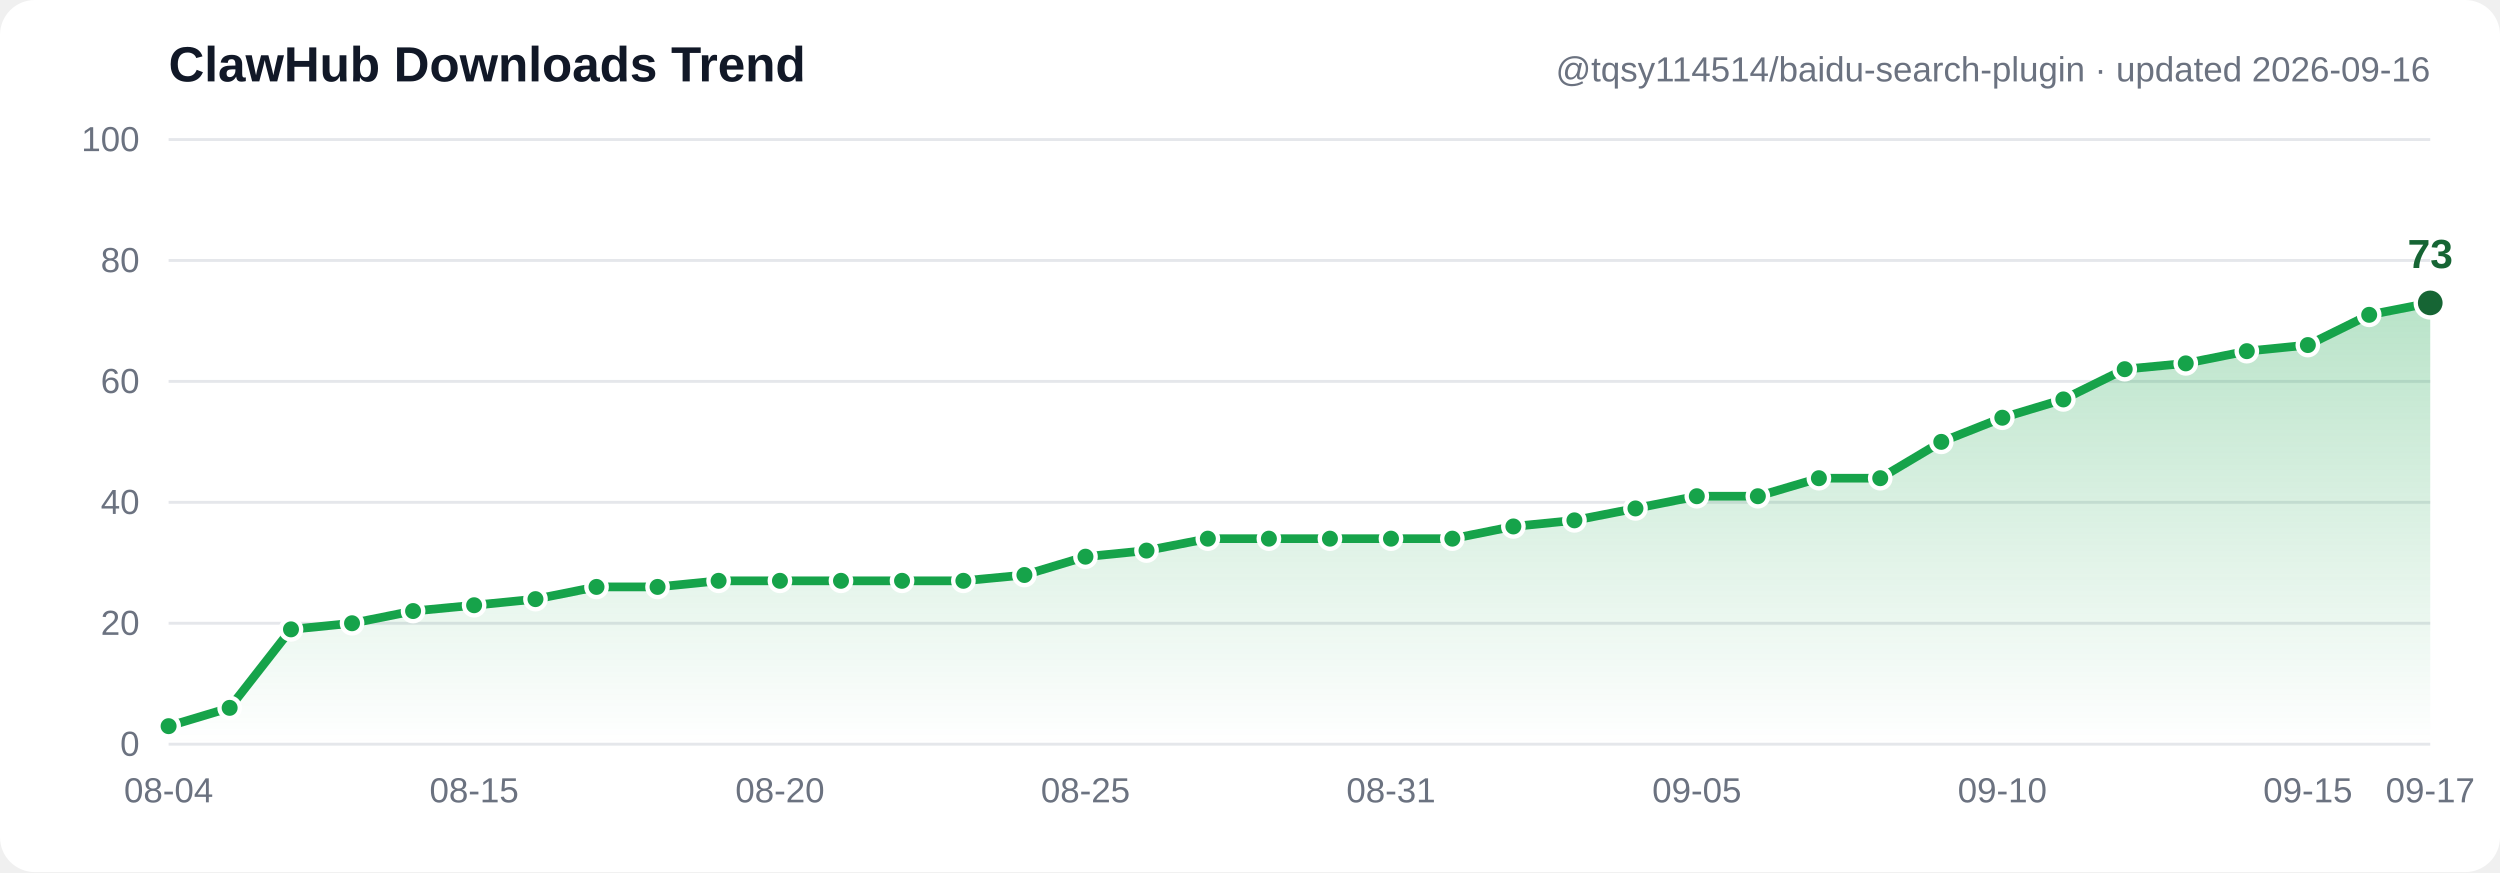
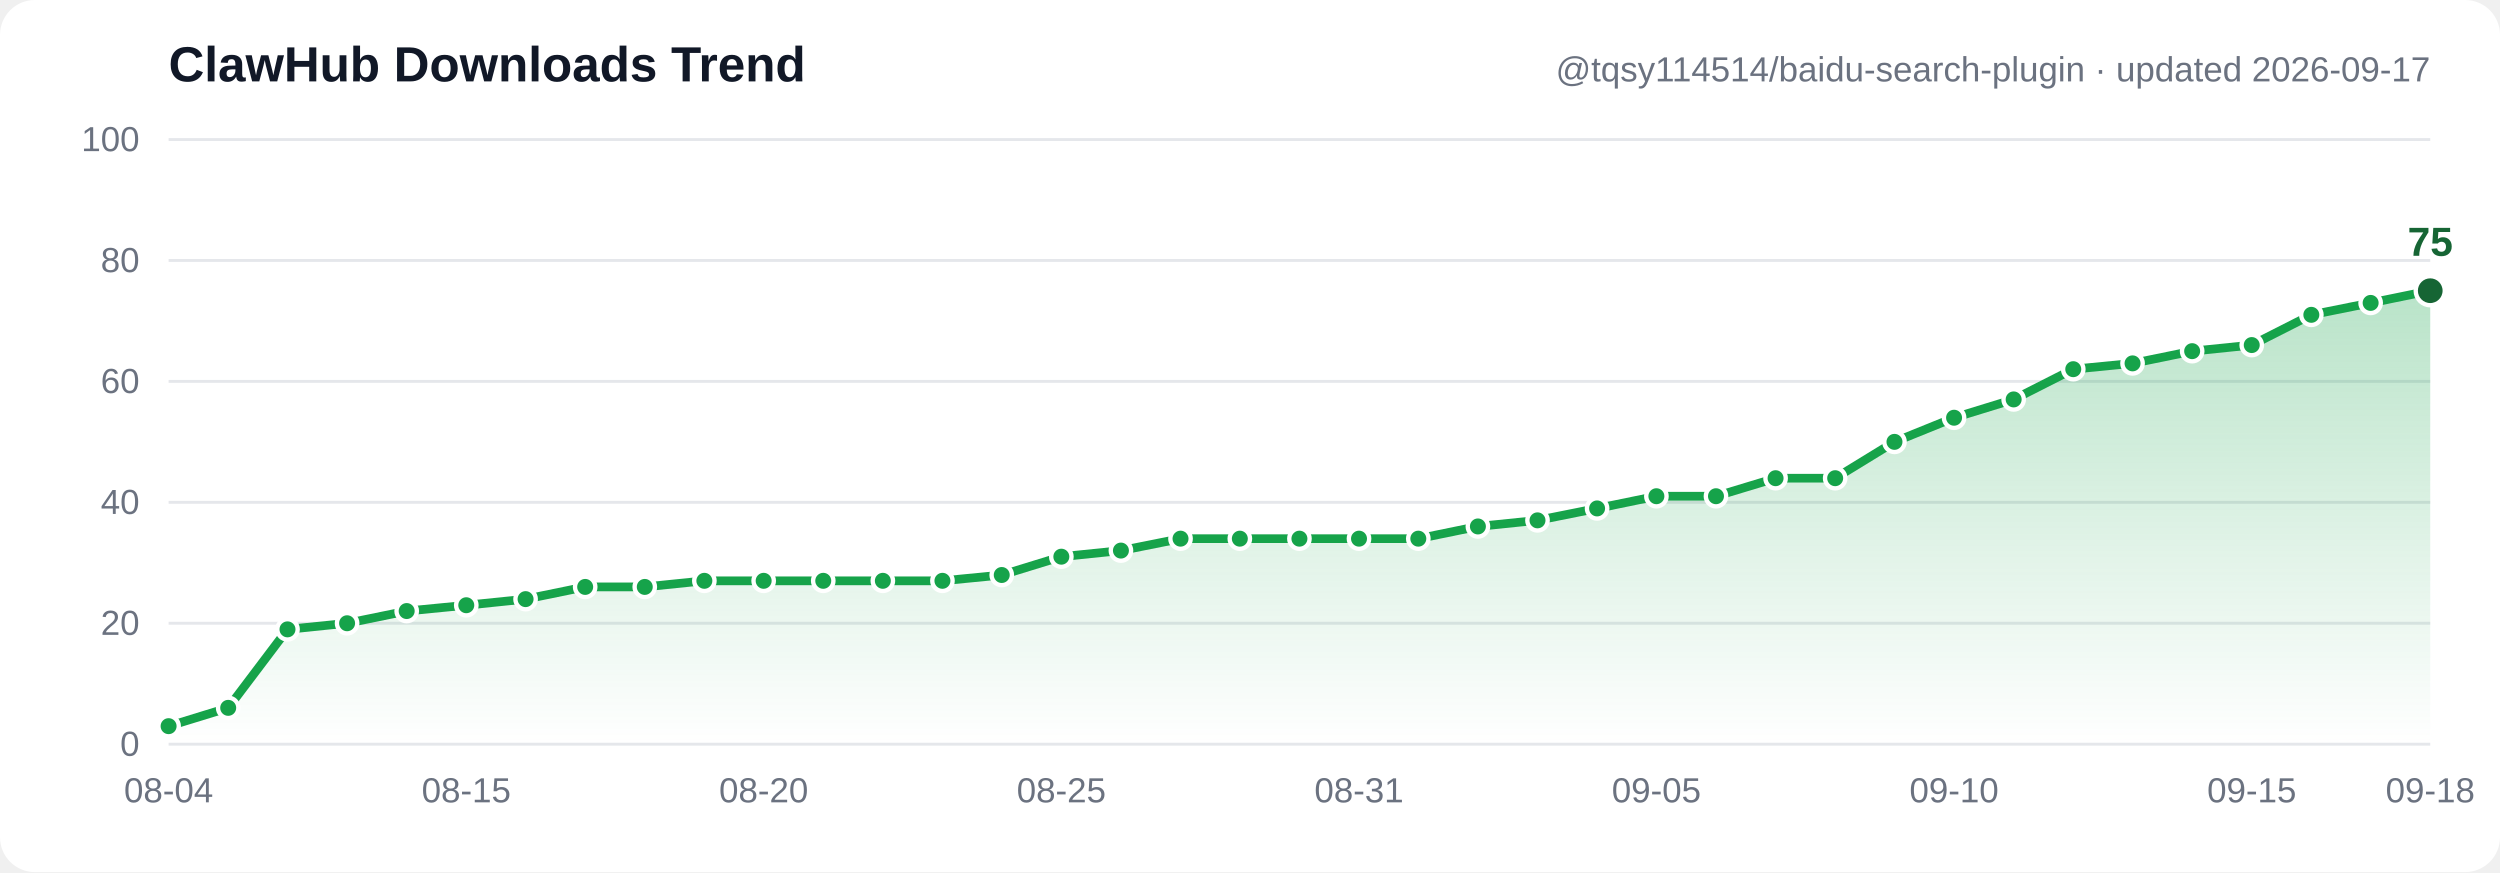
- <svg xmlns="http://www.w3.org/2000/svg" width="860" height="300" viewBox="0 0 860 300" font-family="Segoe UI, Arial, sans-serif" role="img" aria-label="ClawHub downloads trend: 3, 6, 19, 20, 22, 23, 24, 26, 26, 27, 27, 27, 27, 27, 28, 31, 32, 34, 34, 34, 34, 34, 36, 37, 39, 41, 41, 44, 44, 50, 54, 57, 62, 63, 65, 66, 71, 73">
+ <svg xmlns="http://www.w3.org/2000/svg" width="860" height="300" viewBox="0 0 860 300" font-family="Segoe UI, Arial, sans-serif" role="img" aria-label="ClawHub downloads trend: 3, 6, 19, 20, 22, 23, 24, 26, 26, 27, 27, 27, 27, 27, 28, 31, 32, 34, 34, 34, 34, 34, 36, 37, 39, 41, 41, 44, 44, 50, 54, 57, 62, 63, 65, 66, 71, 73, 75">
  <defs>
    <linearGradient id="grad" x1="0" y1="0" x2="0" y2="1">
      <stop offset="0%" stop-color="#16a34a" stop-opacity="0.30" />
      <stop offset="100%" stop-color="#16a34a" stop-opacity="0" />
    </linearGradient>
  </defs>
  <rect width="860" height="300" fill="#ffffff" rx="12" />
  <line x1="58" y1="256.0" x2="836" y2="256.0" stroke="#e5e7eb" stroke-width="1" />
  <text x="48" y="260.0" text-anchor="end" font-size="12" fill="#6b7280">0</text>
  <line x1="58" y1="214.4" x2="836" y2="214.4" stroke="#e5e7eb" stroke-width="1" />
  <text x="48" y="218.4" text-anchor="end" font-size="12" fill="#6b7280">20</text>
  <line x1="58" y1="172.8" x2="836" y2="172.8" stroke="#e5e7eb" stroke-width="1" />
  <text x="48" y="176.8" text-anchor="end" font-size="12" fill="#6b7280">40</text>
  <line x1="58" y1="131.2" x2="836" y2="131.2" stroke="#e5e7eb" stroke-width="1" />
  <text x="48" y="135.2" text-anchor="end" font-size="12" fill="#6b7280">60</text>
  <line x1="58" y1="89.6" x2="836" y2="89.6" stroke="#e5e7eb" stroke-width="1" />
  <text x="48" y="93.6" text-anchor="end" font-size="12" fill="#6b7280">80</text>
  <line x1="58" y1="48.0" x2="836" y2="48.0" stroke="#e5e7eb" stroke-width="1" />
  <text x="48" y="52.0" text-anchor="end" font-size="12" fill="#6b7280">100</text>
-   <path d="M 58.0,249.8 79.0,243.5 100.1,216.5 121.1,214.4 142.1,210.2 163.1,208.2 184.2,206.1 205.2,201.9 226.2,201.9 247.2,199.8 268.3,199.8 289.3,199.8 310.3,199.8 331.4,199.8 352.4,197.8 373.4,191.5 394.4,189.4 415.5,185.3 436.5,185.3 457.5,185.3 478.5,185.3 499.6,185.3 520.6,181.1 541.6,179.0 562.6,174.9 583.7,170.7 604.7,170.7 625.7,164.5 646.8,164.5 667.8,152.0 688.8,143.7 709.8,137.4 730.9,127.0 751.9,125.0 772.9,120.8 793.9,118.7 815.0,108.3 836.0,104.2 L 836.0,256.0 L 58.0,256.0 Z" fill="url(#grad)" />
-   <polyline points="58.0,249.8 79.0,243.5 100.1,216.5 121.1,214.4 142.1,210.2 163.1,208.2 184.2,206.1 205.2,201.9 226.2,201.9 247.2,199.8 268.3,199.8 289.3,199.8 310.3,199.8 331.4,199.8 352.4,197.8 373.4,191.5 394.4,189.4 415.5,185.3 436.5,185.3 457.5,185.3 478.5,185.3 499.6,185.3 520.6,181.1 541.6,179.0 562.6,174.9 583.7,170.7 604.7,170.7 625.7,164.5 646.8,164.5 667.8,152.0 688.8,143.7 709.8,137.4 730.9,127.0 751.9,125.0 772.9,120.8 793.9,118.7 815.0,108.3 836.0,104.2" fill="none" stroke="#16a34a" stroke-width="3" stroke-linecap="round" stroke-linejoin="round" />
+   <path d="M 58.0,249.8 78.5,243.5 98.9,216.5 119.4,214.4 139.9,210.2 160.4,208.2 180.8,206.1 201.3,201.9 221.8,201.9 242.3,199.8 262.7,199.8 283.2,199.8 303.7,199.8 324.2,199.8 344.6,197.8 365.1,191.5 385.6,189.4 406.1,185.3 426.5,185.3 447.0,185.3 467.5,185.3 487.9,185.3 508.4,181.1 528.9,179.0 549.4,174.9 569.8,170.7 590.3,170.7 610.8,164.5 631.3,164.5 651.7,152.0 672.2,143.7 692.7,137.4 713.2,127.0 733.6,125.0 754.1,120.8 774.6,118.7 795.1,108.3 815.5,104.2 836.0,100.0 L 836.0,256.0 L 58.0,256.0 Z" fill="url(#grad)" />
+   <polyline points="58.0,249.8 78.5,243.5 98.9,216.5 119.4,214.4 139.9,210.2 160.4,208.2 180.8,206.1 201.3,201.9 221.8,201.9 242.3,199.8 262.7,199.8 283.2,199.8 303.7,199.8 324.2,199.8 344.6,197.8 365.1,191.5 385.6,189.4 406.1,185.3 426.5,185.3 447.0,185.3 467.5,185.3 487.9,185.3 508.4,181.1 528.9,179.0 549.4,174.9 569.8,170.7 590.3,170.7 610.8,164.5 631.3,164.5 651.7,152.0 672.2,143.7 692.7,137.4 713.2,127.0 733.6,125.0 754.1,120.8 774.6,118.7 795.1,108.3 815.5,104.2 836.0,100.0" fill="none" stroke="#16a34a" stroke-width="3" stroke-linecap="round" stroke-linejoin="round" />
  <circle cx="58.0" cy="249.8" r="3.5" fill="#16a34a" stroke="#ffffff" stroke-width="1.5" />
-   <circle cx="79.0" cy="243.5" r="3.5" fill="#16a34a" stroke="#ffffff" stroke-width="1.5" />
-   <circle cx="100.1" cy="216.5" r="3.5" fill="#16a34a" stroke="#ffffff" stroke-width="1.5" />
-   <circle cx="121.1" cy="214.4" r="3.5" fill="#16a34a" stroke="#ffffff" stroke-width="1.5" />
-   <circle cx="142.1" cy="210.2" r="3.5" fill="#16a34a" stroke="#ffffff" stroke-width="1.5" />
-   <circle cx="163.1" cy="208.2" r="3.5" fill="#16a34a" stroke="#ffffff" stroke-width="1.5" />
-   <circle cx="184.2" cy="206.1" r="3.5" fill="#16a34a" stroke="#ffffff" stroke-width="1.5" />
-   <circle cx="205.2" cy="201.9" r="3.5" fill="#16a34a" stroke="#ffffff" stroke-width="1.5" />
-   <circle cx="226.2" cy="201.9" r="3.5" fill="#16a34a" stroke="#ffffff" stroke-width="1.5" />
-   <circle cx="247.2" cy="199.8" r="3.5" fill="#16a34a" stroke="#ffffff" stroke-width="1.5" />
-   <circle cx="268.3" cy="199.8" r="3.5" fill="#16a34a" stroke="#ffffff" stroke-width="1.5" />
-   <circle cx="289.3" cy="199.8" r="3.5" fill="#16a34a" stroke="#ffffff" stroke-width="1.5" />
-   <circle cx="310.3" cy="199.8" r="3.5" fill="#16a34a" stroke="#ffffff" stroke-width="1.5" />
-   <circle cx="331.4" cy="199.8" r="3.5" fill="#16a34a" stroke="#ffffff" stroke-width="1.5" />
-   <circle cx="352.4" cy="197.8" r="3.5" fill="#16a34a" stroke="#ffffff" stroke-width="1.5" />
-   <circle cx="373.4" cy="191.5" r="3.5" fill="#16a34a" stroke="#ffffff" stroke-width="1.5" />
-   <circle cx="394.4" cy="189.4" r="3.5" fill="#16a34a" stroke="#ffffff" stroke-width="1.5" />
-   <circle cx="415.5" cy="185.3" r="3.5" fill="#16a34a" stroke="#ffffff" stroke-width="1.5" />
-   <circle cx="436.5" cy="185.3" r="3.5" fill="#16a34a" stroke="#ffffff" stroke-width="1.5" />
-   <circle cx="457.5" cy="185.3" r="3.5" fill="#16a34a" stroke="#ffffff" stroke-width="1.5" />
-   <circle cx="478.5" cy="185.3" r="3.5" fill="#16a34a" stroke="#ffffff" stroke-width="1.5" />
-   <circle cx="499.6" cy="185.3" r="3.5" fill="#16a34a" stroke="#ffffff" stroke-width="1.5" />
-   <circle cx="520.6" cy="181.1" r="3.5" fill="#16a34a" stroke="#ffffff" stroke-width="1.5" />
-   <circle cx="541.6" cy="179.0" r="3.5" fill="#16a34a" stroke="#ffffff" stroke-width="1.5" />
-   <circle cx="562.6" cy="174.9" r="3.5" fill="#16a34a" stroke="#ffffff" stroke-width="1.5" />
-   <circle cx="583.7" cy="170.7" r="3.5" fill="#16a34a" stroke="#ffffff" stroke-width="1.5" />
-   <circle cx="604.7" cy="170.7" r="3.5" fill="#16a34a" stroke="#ffffff" stroke-width="1.5" />
-   <circle cx="625.7" cy="164.5" r="3.5" fill="#16a34a" stroke="#ffffff" stroke-width="1.5" />
-   <circle cx="646.8" cy="164.5" r="3.5" fill="#16a34a" stroke="#ffffff" stroke-width="1.5" />
-   <circle cx="667.8" cy="152.0" r="3.5" fill="#16a34a" stroke="#ffffff" stroke-width="1.5" />
-   <circle cx="688.8" cy="143.7" r="3.5" fill="#16a34a" stroke="#ffffff" stroke-width="1.5" />
-   <circle cx="709.8" cy="137.4" r="3.5" fill="#16a34a" stroke="#ffffff" stroke-width="1.5" />
-   <circle cx="730.9" cy="127.0" r="3.5" fill="#16a34a" stroke="#ffffff" stroke-width="1.5" />
-   <circle cx="751.9" cy="125.0" r="3.5" fill="#16a34a" stroke="#ffffff" stroke-width="1.5" />
-   <circle cx="772.9" cy="120.8" r="3.5" fill="#16a34a" stroke="#ffffff" stroke-width="1.5" />
-   <circle cx="793.9" cy="118.7" r="3.5" fill="#16a34a" stroke="#ffffff" stroke-width="1.5" />
-   <circle cx="815.0" cy="108.3" r="3.5" fill="#16a34a" stroke="#ffffff" stroke-width="1.5" />
-   <circle cx="836.0" cy="104.2" r="5" fill="#166534" stroke="#ffffff" stroke-width="1.5" />
-   <text x="836.0" y="92.2" text-anchor="middle" font-size="14" font-weight="bold" fill="#166534">73</text>
+   <circle cx="78.5" cy="243.5" r="3.5" fill="#16a34a" stroke="#ffffff" stroke-width="1.5" />
+   <circle cx="98.9" cy="216.5" r="3.5" fill="#16a34a" stroke="#ffffff" stroke-width="1.5" />
+   <circle cx="119.4" cy="214.4" r="3.5" fill="#16a34a" stroke="#ffffff" stroke-width="1.5" />
+   <circle cx="139.9" cy="210.2" r="3.5" fill="#16a34a" stroke="#ffffff" stroke-width="1.5" />
+   <circle cx="160.4" cy="208.2" r="3.5" fill="#16a34a" stroke="#ffffff" stroke-width="1.5" />
+   <circle cx="180.8" cy="206.1" r="3.5" fill="#16a34a" stroke="#ffffff" stroke-width="1.5" />
+   <circle cx="201.3" cy="201.9" r="3.5" fill="#16a34a" stroke="#ffffff" stroke-width="1.5" />
+   <circle cx="221.8" cy="201.9" r="3.5" fill="#16a34a" stroke="#ffffff" stroke-width="1.5" />
+   <circle cx="242.3" cy="199.8" r="3.5" fill="#16a34a" stroke="#ffffff" stroke-width="1.5" />
+   <circle cx="262.7" cy="199.8" r="3.5" fill="#16a34a" stroke="#ffffff" stroke-width="1.5" />
+   <circle cx="283.2" cy="199.8" r="3.5" fill="#16a34a" stroke="#ffffff" stroke-width="1.5" />
+   <circle cx="303.7" cy="199.8" r="3.5" fill="#16a34a" stroke="#ffffff" stroke-width="1.5" />
+   <circle cx="324.2" cy="199.8" r="3.5" fill="#16a34a" stroke="#ffffff" stroke-width="1.5" />
+   <circle cx="344.6" cy="197.8" r="3.5" fill="#16a34a" stroke="#ffffff" stroke-width="1.5" />
+   <circle cx="365.1" cy="191.5" r="3.5" fill="#16a34a" stroke="#ffffff" stroke-width="1.5" />
+   <circle cx="385.6" cy="189.4" r="3.5" fill="#16a34a" stroke="#ffffff" stroke-width="1.5" />
+   <circle cx="406.1" cy="185.3" r="3.5" fill="#16a34a" stroke="#ffffff" stroke-width="1.5" />
+   <circle cx="426.5" cy="185.3" r="3.5" fill="#16a34a" stroke="#ffffff" stroke-width="1.5" />
+   <circle cx="447.0" cy="185.3" r="3.5" fill="#16a34a" stroke="#ffffff" stroke-width="1.5" />
+   <circle cx="467.5" cy="185.3" r="3.5" fill="#16a34a" stroke="#ffffff" stroke-width="1.5" />
+   <circle cx="487.9" cy="185.3" r="3.5" fill="#16a34a" stroke="#ffffff" stroke-width="1.5" />
+   <circle cx="508.4" cy="181.1" r="3.5" fill="#16a34a" stroke="#ffffff" stroke-width="1.5" />
+   <circle cx="528.9" cy="179.0" r="3.5" fill="#16a34a" stroke="#ffffff" stroke-width="1.5" />
+   <circle cx="549.4" cy="174.9" r="3.5" fill="#16a34a" stroke="#ffffff" stroke-width="1.5" />
+   <circle cx="569.8" cy="170.7" r="3.5" fill="#16a34a" stroke="#ffffff" stroke-width="1.5" />
+   <circle cx="590.3" cy="170.7" r="3.5" fill="#16a34a" stroke="#ffffff" stroke-width="1.5" />
+   <circle cx="610.8" cy="164.5" r="3.5" fill="#16a34a" stroke="#ffffff" stroke-width="1.5" />
+   <circle cx="631.3" cy="164.5" r="3.5" fill="#16a34a" stroke="#ffffff" stroke-width="1.5" />
+   <circle cx="651.7" cy="152.0" r="3.5" fill="#16a34a" stroke="#ffffff" stroke-width="1.5" />
+   <circle cx="672.2" cy="143.7" r="3.5" fill="#16a34a" stroke="#ffffff" stroke-width="1.5" />
+   <circle cx="692.7" cy="137.4" r="3.5" fill="#16a34a" stroke="#ffffff" stroke-width="1.5" />
+   <circle cx="713.2" cy="127.0" r="3.5" fill="#16a34a" stroke="#ffffff" stroke-width="1.5" />
+   <circle cx="733.6" cy="125.0" r="3.5" fill="#16a34a" stroke="#ffffff" stroke-width="1.5" />
+   <circle cx="754.1" cy="120.8" r="3.5" fill="#16a34a" stroke="#ffffff" stroke-width="1.5" />
+   <circle cx="774.6" cy="118.7" r="3.5" fill="#16a34a" stroke="#ffffff" stroke-width="1.5" />
+   <circle cx="795.1" cy="108.3" r="3.5" fill="#16a34a" stroke="#ffffff" stroke-width="1.5" />
+   <circle cx="815.5" cy="104.2" r="3.5" fill="#16a34a" stroke="#ffffff" stroke-width="1.5" />
+   <circle cx="836.0" cy="100.0" r="5" fill="#166534" stroke="#ffffff" stroke-width="1.5" />
+   <text x="836.0" y="88.0" text-anchor="middle" font-size="14" font-weight="bold" fill="#166534">75</text>
  <text x="58.0" y="276" text-anchor="middle" font-size="12" fill="#6b7280">08-04</text>
-   <text x="163.1" y="276" text-anchor="middle" font-size="12" fill="#6b7280">08-15</text>
-   <text x="268.3" y="276" text-anchor="middle" font-size="12" fill="#6b7280">08-20</text>
-   <text x="373.4" y="276" text-anchor="middle" font-size="12" fill="#6b7280">08-25</text>
-   <text x="478.5" y="276" text-anchor="middle" font-size="12" fill="#6b7280">08-31</text>
-   <text x="583.7" y="276" text-anchor="middle" font-size="12" fill="#6b7280">09-05</text>
-   <text x="688.8" y="276" text-anchor="middle" font-size="12" fill="#6b7280">09-10</text>
-   <text x="793.9" y="276" text-anchor="middle" font-size="12" fill="#6b7280">09-15</text>
-   <text x="836.0" y="276" text-anchor="middle" font-size="12" fill="#6b7280">09-17</text>
+   <text x="160.4" y="276" text-anchor="middle" font-size="12" fill="#6b7280">08-15</text>
+   <text x="262.7" y="276" text-anchor="middle" font-size="12" fill="#6b7280">08-20</text>
+   <text x="365.1" y="276" text-anchor="middle" font-size="12" fill="#6b7280">08-25</text>
+   <text x="467.5" y="276" text-anchor="middle" font-size="12" fill="#6b7280">08-31</text>
+   <text x="569.8" y="276" text-anchor="middle" font-size="12" fill="#6b7280">09-05</text>
+   <text x="672.2" y="276" text-anchor="middle" font-size="12" fill="#6b7280">09-10</text>
+   <text x="774.6" y="276" text-anchor="middle" font-size="12" fill="#6b7280">09-15</text>
+   <text x="836.0" y="276" text-anchor="middle" font-size="12" fill="#6b7280">09-18</text>
  <text x="58" y="28" font-size="17" font-weight="bold" fill="#111827">ClawHub Downloads Trend</text>
-   <text x="836" y="28" text-anchor="end" font-size="12" fill="#6b7280">@tqsy114514/baidu-search-plugin · updated 2026-09-16</text>
+   <text x="836" y="28" text-anchor="end" font-size="12" fill="#6b7280">@tqsy114514/baidu-search-plugin · updated 2026-09-17</text>
</svg>
